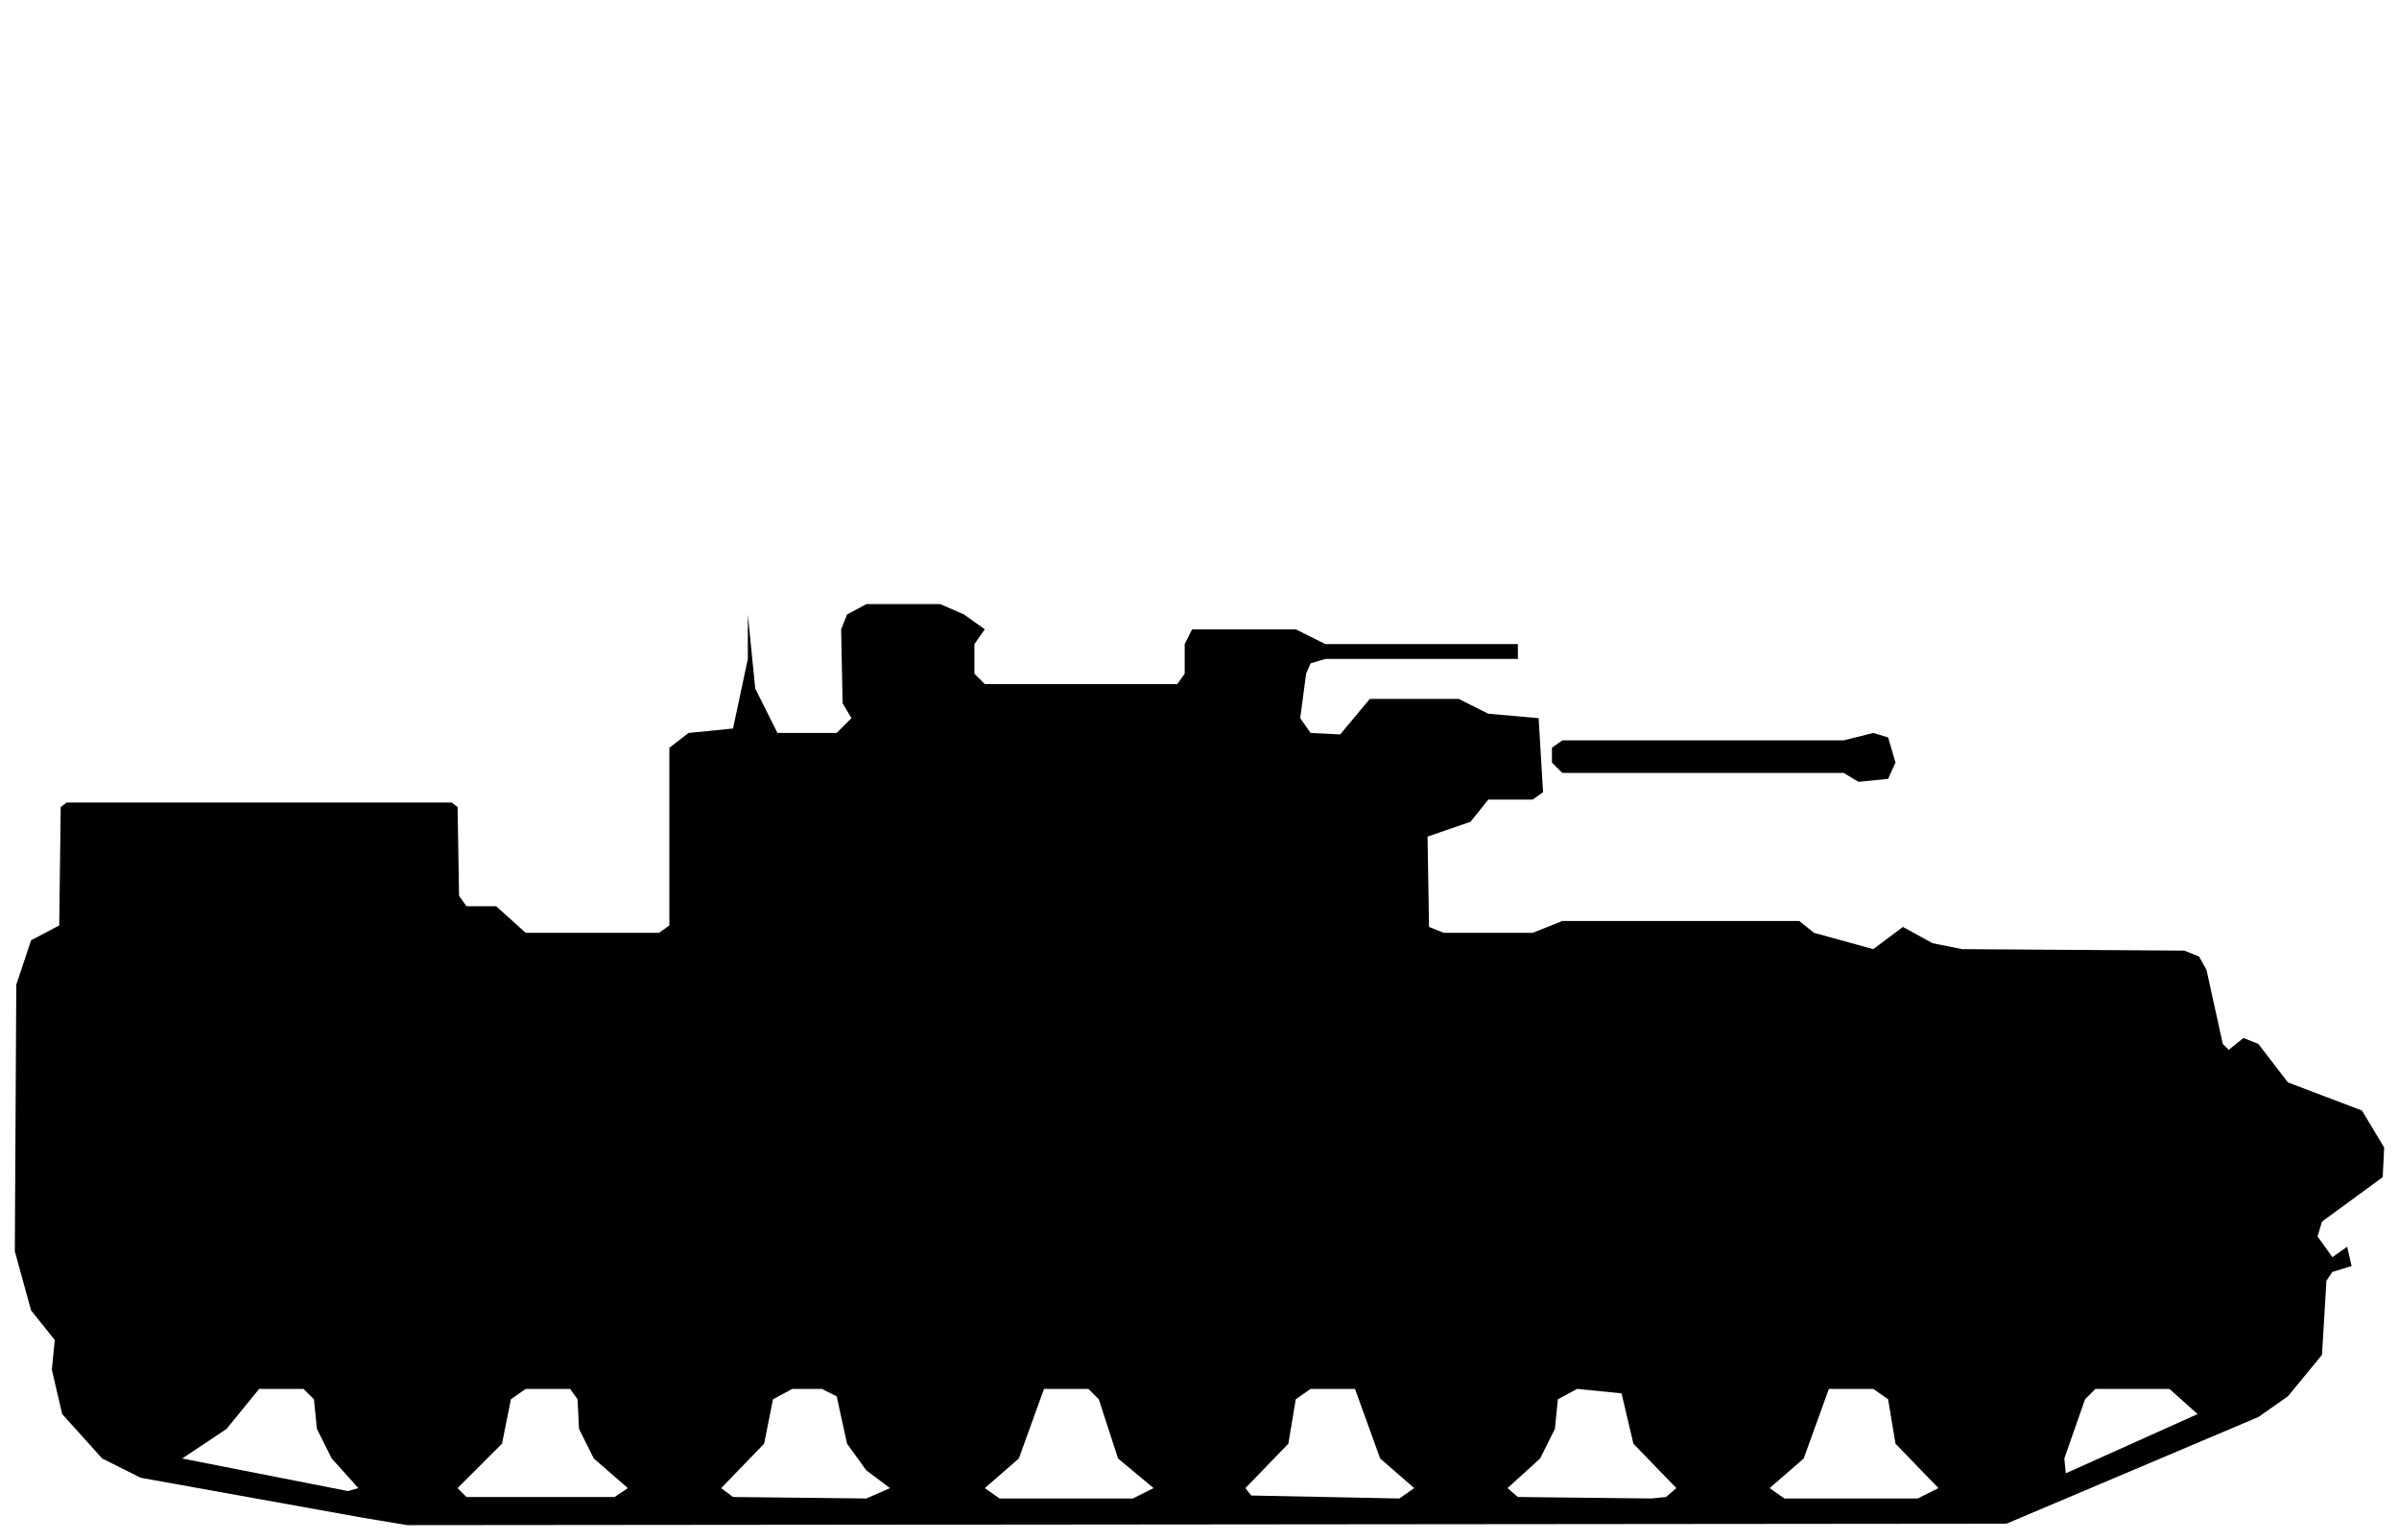
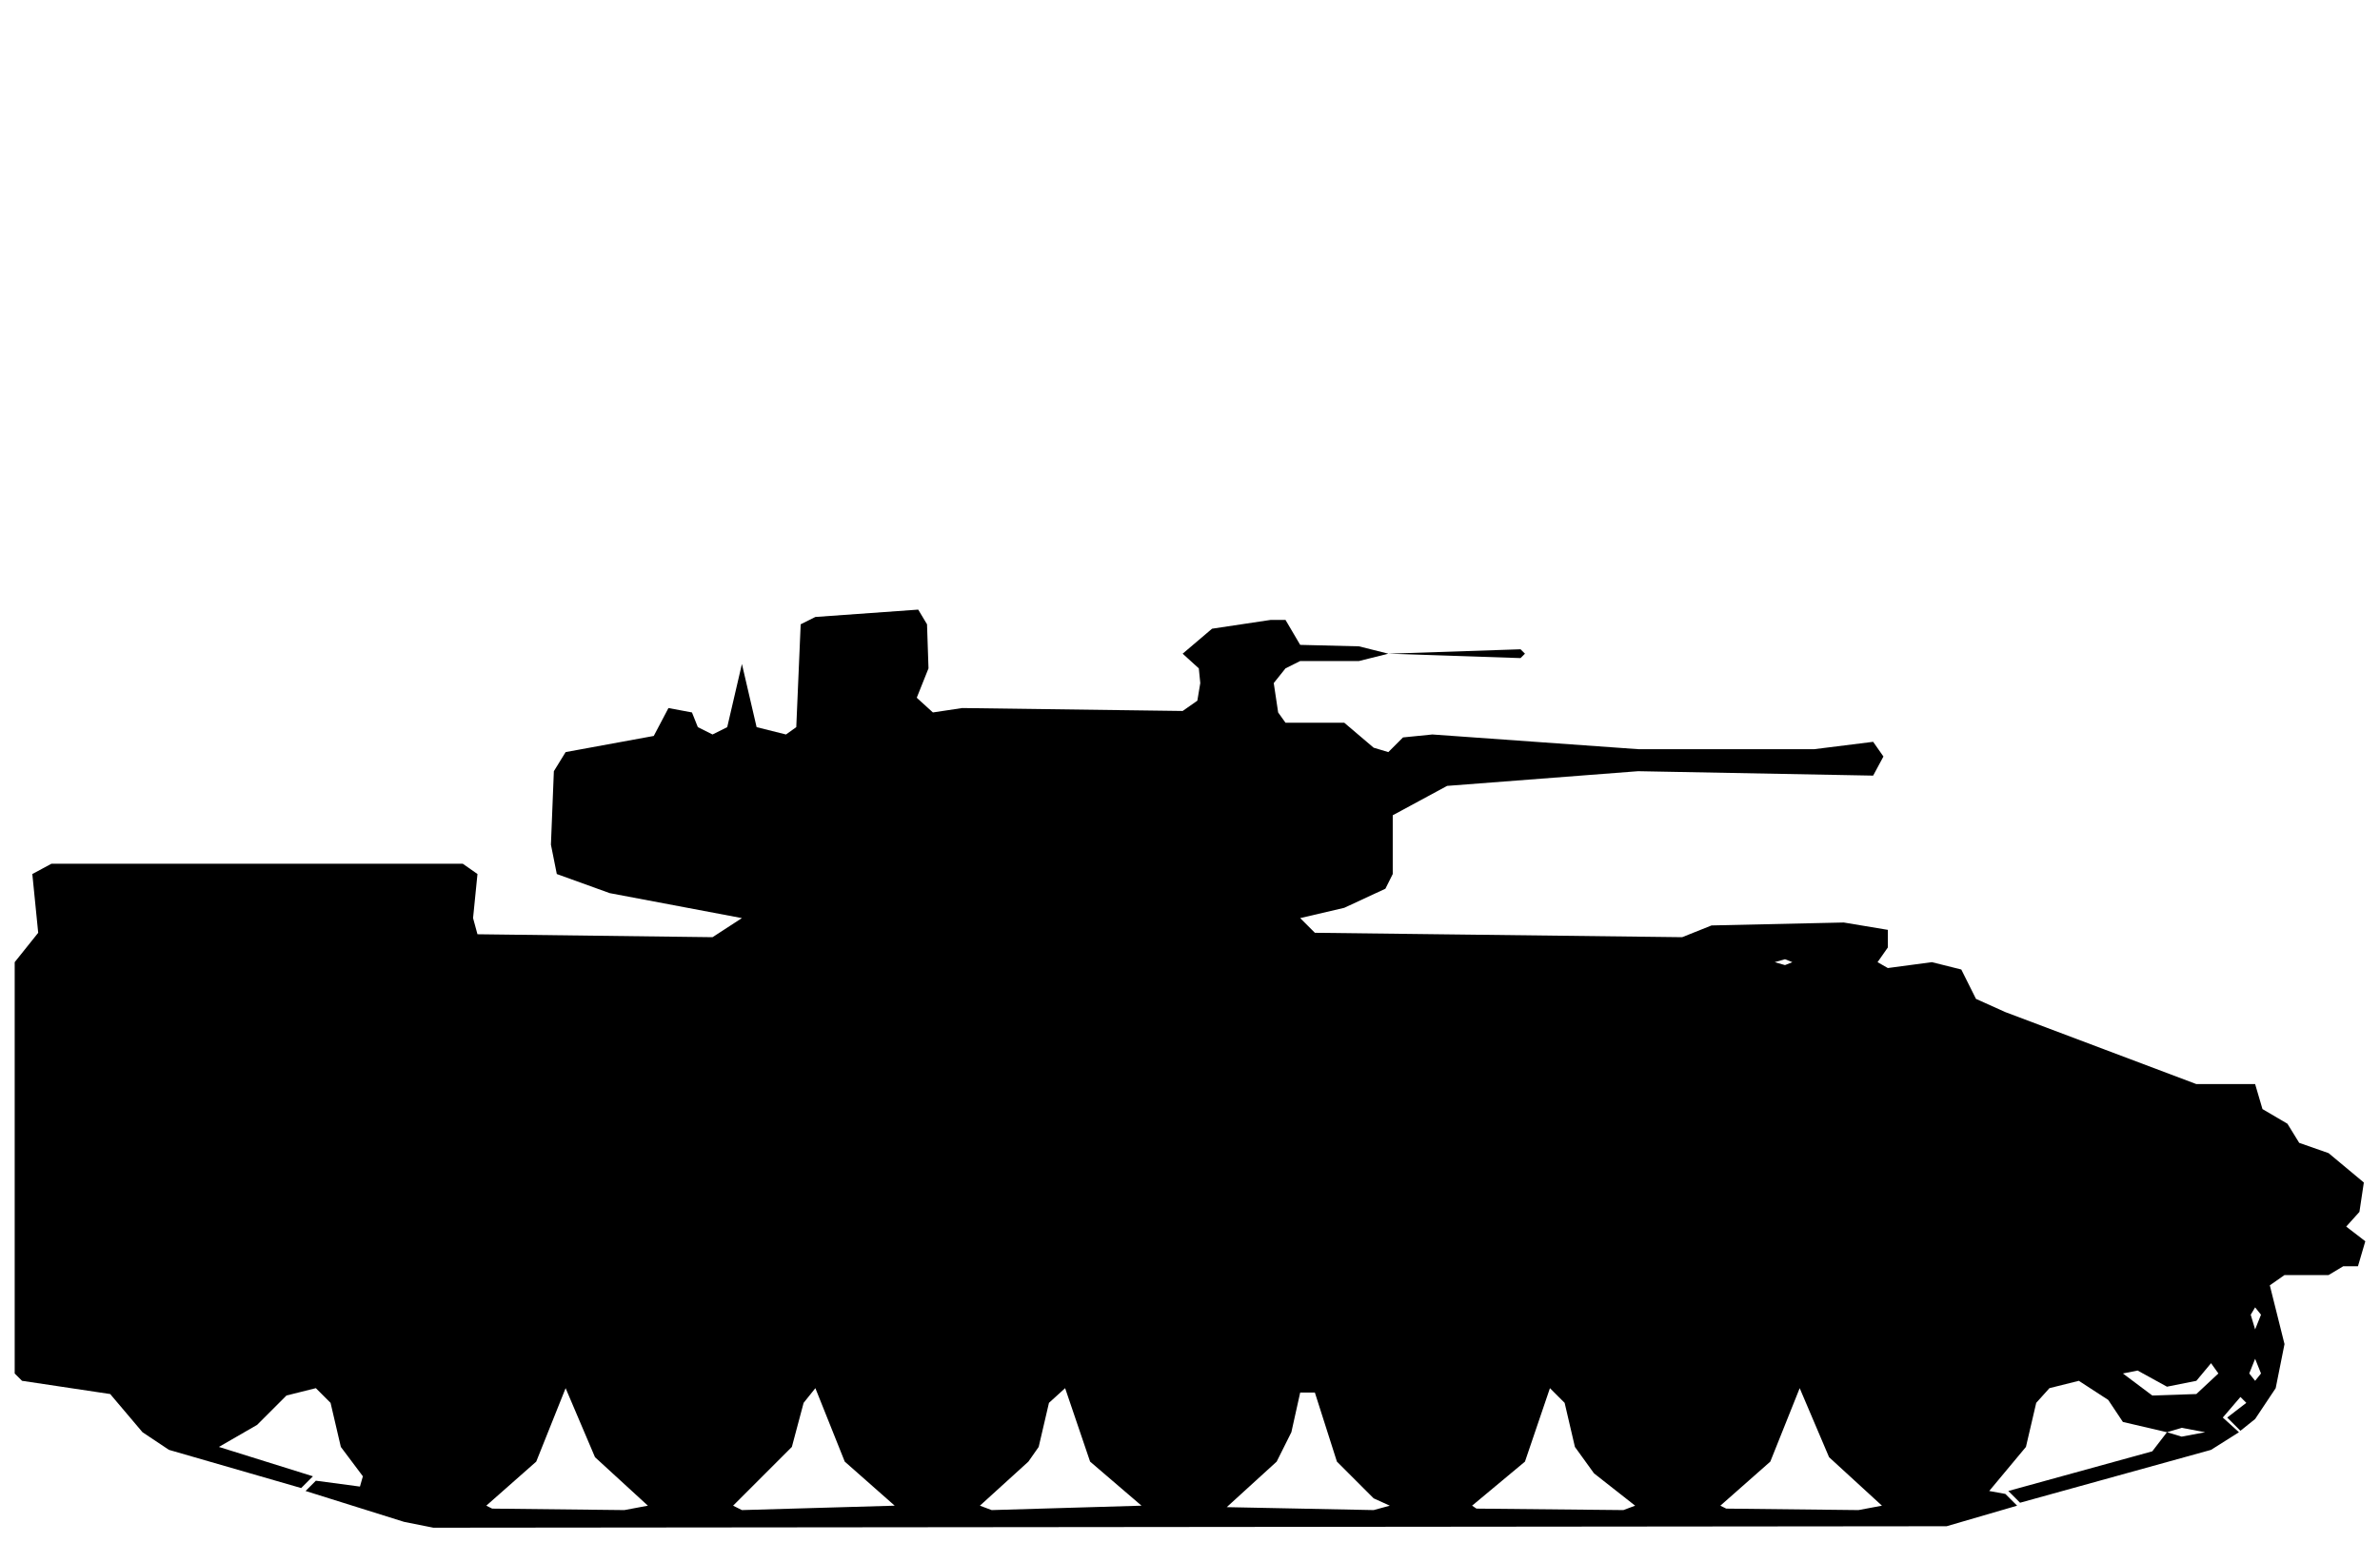
- <svg xmlns="http://www.w3.org/2000/svg" viewBox="0 0 162 104" width="162" height="104" fill="currentColor" fill-rule="evenodd">
-   <path d="M24.5 102.5L27.5 103L135.5 102.9L152.5 95.7L154.5 94.3L156.8 91.5L157.1 86.5L157.5 85.9L158.8 85.5L158.5 84.2L157.5 84.9L156.5 83.5L156.8 82.5L160.9 79.5L161 77.5L159.5 75L154.5 73.1L152.5 70.5L151.5 70.1L150.5 70.9L150.1 70.5L149 65.5L148.5 64.6L147.5 64.2L132.5 64.1L130.5 63.7L128.5 62.6L126.5 64.1L122.5 63L121.5 62.2L105.5 62.2L103.5 63L97.5 63L96.5 62.6L96.4 56.5L99.3 55.5L100.5 54L103.5 54L104.2 53.5L103.9 48.5L100.5 48.2L98.5 47.2L92.5 47.2L90.5 49.6L88.5 49.5L87.8 48.5L88.2 45.5L88.5 44.8L89.5 44.5L102.5 44.5L102.5 43.5L89.5 43.5L87.5 42.5L80.5 42.5L80 43.5L80 45.5L79.5 46.2L66.5 46.2L65.8 45.5L65.8 43.5L66.5 42.5L65.1 41.5L63.5 40.8L58.5 40.8L57.2 41.5L56.8 42.5L56.9 47.5L57.5 48.5L56.5 49.5L52.5 49.5L51 46.5L50.5 41.5L50.5 44.5L49.5 49.2L46.5 49.5L45.2 50.5L45.2 62.5L44.5 63L35.5 63L33.5 61.2L31.5 61.2L31 60.5L30.9 54.5L30.5 54.2L4.5 54.2L4.1 54.5L4 62.5L2.1 63.5L1.1 66.5L1 84.5L2.1 88.5L3.7 90.5L3.5 92.5L4.2 95.5L6.9 98.5L9.5 99.8ZM23.5 100.7L12.3 98.5L15.3 96.5L17.5 93.8L20.5 93.8L21.2 94.5L21.4 96.5L22.4 98.5L24.2 100.5ZM31.5 101.1L30.9 100.5L33.9 97.5L34.5 94.5L35.5 93.8L38.5 93.8L39 94.5L39.1 96.5L40.1 98.5L42.4 100.5L41.5 101.1ZM49.5 101.1L48.7 100.5L51.6 97.5L52.2 94.5L53.5 93.8L55.5 93.8L56.5 94.3L57.2 97.5L58.5 99.3L60.1 100.5L58.5 101.2ZM67.5 101.2L66.5 100.5L68.8 98.5L70.5 93.8L73.5 93.8L74.2 94.5L75.5 98.5L77.9 100.5L76.5 101.2ZM84.5 101L84.1 100.5L87 97.5L87.5 94.5L88.5 93.8L91.5 93.8L93.2 98.5L95.5 100.5L94.5 101.2ZM102.5 101.1L101.8 100.5L104 98.5L105 96.5L105.2 94.5L106.5 93.8L109.5 94.1L110.3 97.5L113.2 100.5L112.5 101.1L111.5 101.2ZM120.5 101.2L119.5 100.5L121.8 98.5L123.5 93.8L126.5 93.8L127.5 94.5L128 97.5L130.9 100.5L129.5 101.2ZM139.5 99.5L139.4 98.5L140.8 94.5L141.5 93.8L146.5 93.8L148.4 95.5ZM125.5 52.8L127.5 52.6L128 51.5L127.5 49.8L126.5 49.5L124.5 50L105.5 50L104.8 50.5L104.8 51.5L105.5 52.2L124.5 52.2Z" />
+ <svg xmlns="http://www.w3.org/2000/svg" viewBox="0 0 162 105" width="162" height="105" fill="currentColor" fill-rule="evenodd">
+   <path d="M27.5 103.6L29.5 104L132.5 103.9L137.3 102.5L136.5 101.7L135.4 101.5L137.9 98.5L138.6 95.5L139.5 94.5L141.5 94L143.5 95.3L144.5 96.8L147.5 97.5L146.5 98.8L136.7 101.5L137.5 102.3L150.5 98.7L152.4 97.5L151.3 96.5L152.5 95.1L152.9 95.5L151.6 96.5L152.5 97.4L153.5 96.6L154.9 94.5L155.5 91.5L154.5 87.5L155.5 86.8L158.5 86.8L159.5 86.2L160.5 86.2L161 84.5L159.7 83.5L160.6 82.5L160.9 80.5L158.5 78.5L156.5 77.8L155.7 76.5L154 75.5L153.5 73.8L149.5 73.8L136.5 68.9L134.5 68L133.5 66L131.5 65.5L128.5 65.9L127.8 65.5L128.5 64.5L128.5 63.3L125.5 62.8L116.5 63L114.5 63.8L89.5 63.5L88.5 62.5L91.5 61.8L94.3 60.5L94.8 59.5L94.8 55.5L98.5 53.5L111.5 52.5L127.5 52.8L128.2 51.5L127.5 50.5L123.5 51L111.5 51L97.5 50L95.5 50.2L94.5 51.2L93.5 50.9L91.5 49.2L87.5 49.2L87 48.5L86.7 46.5L87.5 45.5L88.5 45L92.5 45L94.5 44.5L103.5 44.8L103.8 44.5L103.5 44.2L94.5 44.5L92.5 44L88.5 43.9L87.5 42.2L86.5 42.2L82.5 42.8L80.5 44.5L81.6 45.5L81.7 46.5L81.5 47.7L80.5 48.4L65.5 48.2L63.5 48.5L62.4 47.5L63.2 45.5L63.1 42.5L62.5 41.5L55.5 42L54.5 42.5L54.2 49.5L53.5 50L51.5 49.5L50.5 45.2L49.5 49.5L48.5 50L47.5 49.5L47.1 48.5L45.5 48.2L44.5 50.1L38.5 51.2L37.7 52.5L37.5 57.5L37.9 59.5L41.5 60.8L50.5 62.5L48.5 63.8L32.5 63.6L32.2 62.5L32.5 59.5L31.5 58.8L3.5 58.8L2.2 59.5L2.6 63.5L1 65.5L1 93.5L1.5 94L7.5 94.9L9.7 97.5L11.5 98.7L20.5 101.3L21.3 100.5L14.9 98.5L17.5 97L19.5 95L21.5 94.5L22.5 95.5L23.2 98.5L24.7 100.5L24.5 101.2L21.5 100.8L20.8 101.5ZM33.5 102.7L33.1 102.5L36.5 99.5L38.5 94.5L40.5 99.2L44.1 102.5L42.5 102.8ZM50.5 102.8L49.9 102.5L53.9 98.5L54.7 95.5L55.5 94.5L57.5 99.5L60.9 102.5ZM67.5 102.8L66.7 102.5L70 99.5L70.7 98.5L71.4 95.5L72.5 94.5L74.2 99.5L77.7 102.5ZM83.5 102.6L86.9 99.5L87.9 97.5L88.5 94.8L89.5 94.8L91 99.5L93.5 102L94.6 102.5L93.5 102.8ZM100.5 102.7L100.2 102.5L103.8 99.5L105.5 94.5L106.5 95.5L107.2 98.5L108.5 100.3L111.3 102.5L110.5 102.8ZM117.5 102.7L117.1 102.5L120.5 99.5L122.5 94.5L124.5 99.2L128.1 102.5L126.5 102.8ZM148.5 97.8L147.5 97.5L148.5 97.2L150.1 97.5ZM146.5 95L144.5 93.5L145.5 93.3L147.5 94.4L149.5 94L150.5 92.8L151 93.5L149.5 94.9ZM153.5 94L153.1 93.5L153.5 92.5L153.9 93.5ZM153.5 90.5L153.2 89.5L153.5 89L153.9 89.5ZM121.5 65.7L120.8 65.5L121.5 65.3L122 65.5Z" />
</svg>
